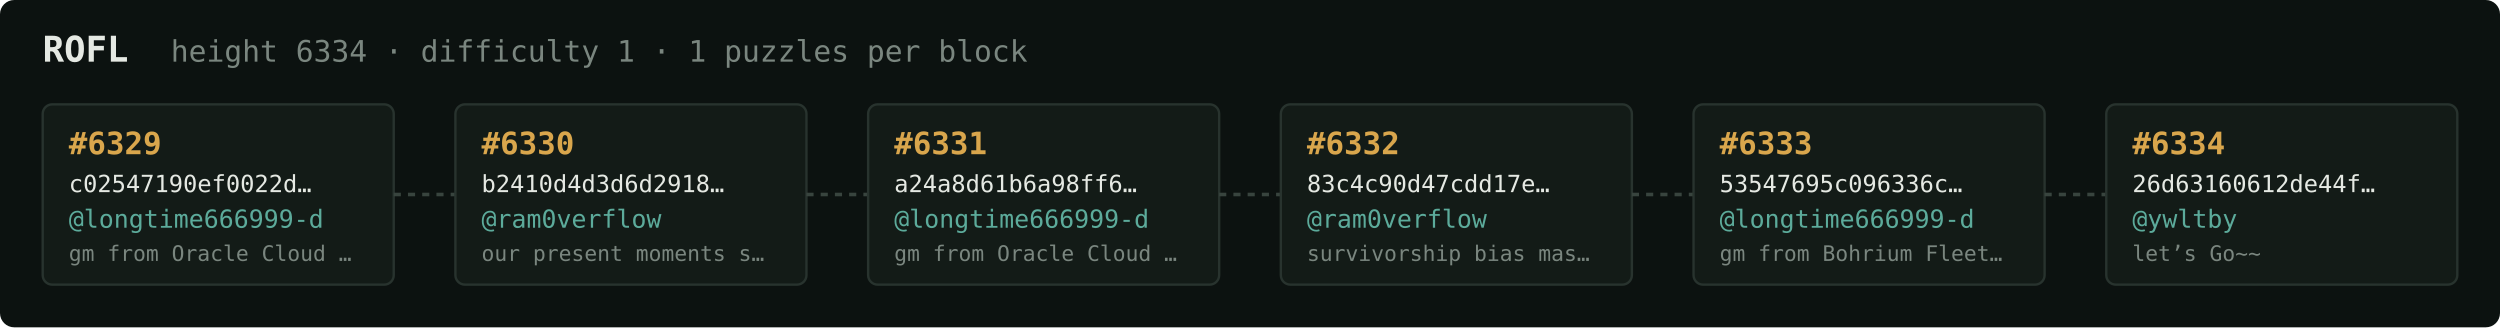
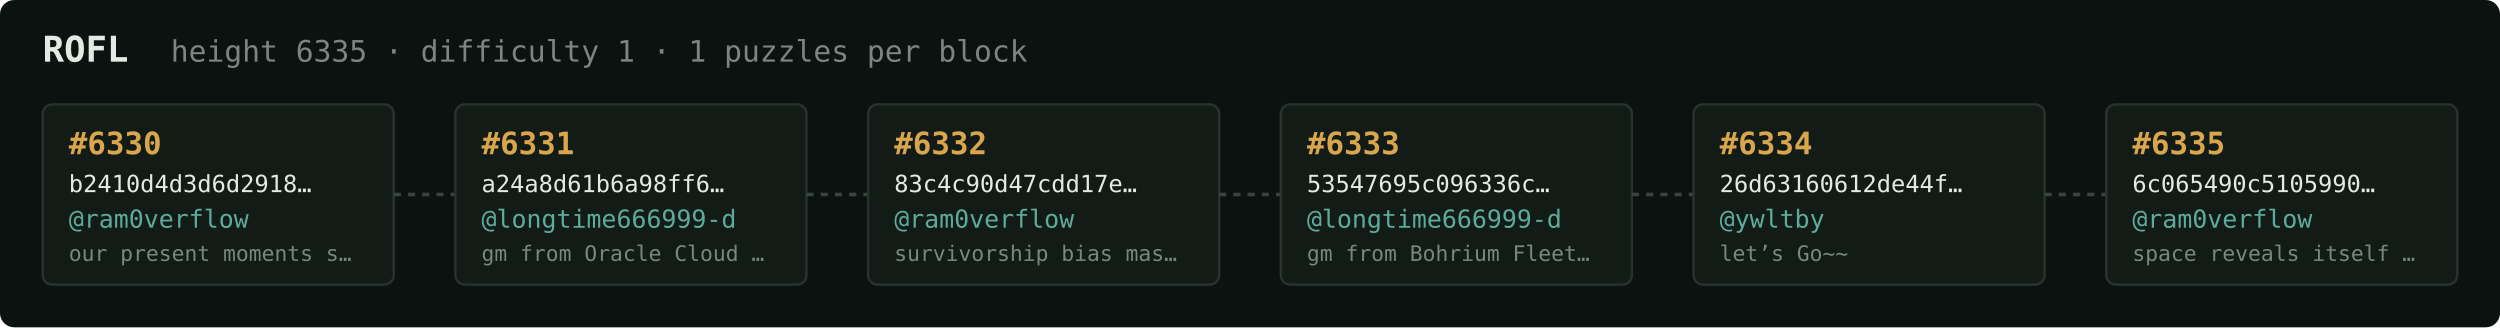
<svg xmlns="http://www.w3.org/2000/svg" width="1054" height="138" viewBox="0 0 1054 138" font-family="ui-monospace,SFMono-Regular,Menlo,monospace">
  <rect fill="#0c1210" width="1054" height="138" rx="6" />
  <text x="18" y="26" fill="#e5e9e3" font-size="15" font-weight="700">ROFL</text>
-   <text x="72" y="26" fill="#7a867f" font-size="12.5">height 6334 · difficulty 1 · 1 puzzles per block</text>
+   <text x="72" y="26" fill="#7a867f" font-size="12.5">height 6335 · difficulty 1 · 1 puzzles per block</text>
  <rect x="18" y="44" width="148" height="76" rx="4" fill="#131b17" stroke="#28332e" stroke-width="1" />
-   <text x="29" y="65" fill="#d9a64c" font-size="13" font-weight="700">#6329</text>
-   <text x="29" y="81" fill="#e5e9e3" font-size="10">c02547190ef0022d…</text>
-   <text x="29" y="96" fill="#5cab9b" font-size="10.5">@longtime666999-d</text>
-   <text x="29" y="110" fill="#7a867f" font-size="9">gm from Oracle Cloud …</text>
+   <text x="29" y="65" fill="#d9a64c" font-size="13" font-weight="700">#6330</text>
+   <text x="29" y="81" fill="#e5e9e3" font-size="10">b2410d4d3d6d2918…</text>
+   <text x="29" y="96" fill="#5cab9b" font-size="10.5">@ram0verflow</text>
+   <text x="29" y="110" fill="#7a867f" font-size="9">our present moments s…</text>
  <line x1="166" y1="82.0" x2="192" y2="82.0" stroke="#38443e" stroke-width="1.5" stroke-dasharray="3 3" />
  <rect x="192" y="44" width="148" height="76" rx="4" fill="#131b17" stroke="#28332e" stroke-width="1" />
-   <text x="203" y="65" fill="#d9a64c" font-size="13" font-weight="700">#6330</text>
-   <text x="203" y="81" fill="#e5e9e3" font-size="10">b2410d4d3d6d2918…</text>
-   <text x="203" y="96" fill="#5cab9b" font-size="10.5">@ram0verflow</text>
-   <text x="203" y="110" fill="#7a867f" font-size="9">our present moments s…</text>
+   <text x="203" y="65" fill="#d9a64c" font-size="13" font-weight="700">#6331</text>
+   <text x="203" y="81" fill="#e5e9e3" font-size="10">a24a8d61b6a98ff6…</text>
+   <text x="203" y="96" fill="#5cab9b" font-size="10.5">@longtime666999-d</text>
+   <text x="203" y="110" fill="#7a867f" font-size="9">gm from Oracle Cloud …</text>
  <line x1="340" y1="82.0" x2="366" y2="82.0" stroke="#38443e" stroke-width="1.5" stroke-dasharray="3 3" />
  <rect x="366" y="44" width="148" height="76" rx="4" fill="#131b17" stroke="#28332e" stroke-width="1" />
-   <text x="377" y="65" fill="#d9a64c" font-size="13" font-weight="700">#6331</text>
-   <text x="377" y="81" fill="#e5e9e3" font-size="10">a24a8d61b6a98ff6…</text>
-   <text x="377" y="96" fill="#5cab9b" font-size="10.5">@longtime666999-d</text>
-   <text x="377" y="110" fill="#7a867f" font-size="9">gm from Oracle Cloud …</text>
+   <text x="377" y="65" fill="#d9a64c" font-size="13" font-weight="700">#6332</text>
+   <text x="377" y="81" fill="#e5e9e3" font-size="10">83c4c90d47cdd17e…</text>
+   <text x="377" y="96" fill="#5cab9b" font-size="10.5">@ram0verflow</text>
+   <text x="377" y="110" fill="#7a867f" font-size="9">survivorship bias mas…</text>
  <line x1="514" y1="82.0" x2="540" y2="82.0" stroke="#38443e" stroke-width="1.5" stroke-dasharray="3 3" />
  <rect x="540" y="44" width="148" height="76" rx="4" fill="#131b17" stroke="#28332e" stroke-width="1" />
-   <text x="551" y="65" fill="#d9a64c" font-size="13" font-weight="700">#6332</text>
-   <text x="551" y="81" fill="#e5e9e3" font-size="10">83c4c90d47cdd17e…</text>
-   <text x="551" y="96" fill="#5cab9b" font-size="10.5">@ram0verflow</text>
-   <text x="551" y="110" fill="#7a867f" font-size="9">survivorship bias mas…</text>
+   <text x="551" y="65" fill="#d9a64c" font-size="13" font-weight="700">#6333</text>
+   <text x="551" y="81" fill="#e5e9e3" font-size="10">53547695c096336c…</text>
+   <text x="551" y="96" fill="#5cab9b" font-size="10.5">@longtime666999-d</text>
+   <text x="551" y="110" fill="#7a867f" font-size="9">gm from Bohrium Fleet…</text>
  <line x1="688" y1="82.0" x2="714" y2="82.0" stroke="#38443e" stroke-width="1.5" stroke-dasharray="3 3" />
  <rect x="714" y="44" width="148" height="76" rx="4" fill="#131b17" stroke="#28332e" stroke-width="1" />
-   <text x="725" y="65" fill="#d9a64c" font-size="13" font-weight="700">#6333</text>
-   <text x="725" y="81" fill="#e5e9e3" font-size="10">53547695c096336c…</text>
-   <text x="725" y="96" fill="#5cab9b" font-size="10.5">@longtime666999-d</text>
-   <text x="725" y="110" fill="#7a867f" font-size="9">gm from Bohrium Fleet…</text>
+   <text x="725" y="65" fill="#d9a64c" font-size="13" font-weight="700">#6334</text>
+   <text x="725" y="81" fill="#e5e9e3" font-size="10">26d63160612de44f…</text>
+   <text x="725" y="96" fill="#5cab9b" font-size="10.5">@ywltby</text>
+   <text x="725" y="110" fill="#7a867f" font-size="9">let’s Go~~</text>
  <line x1="862" y1="82.0" x2="888" y2="82.0" stroke="#38443e" stroke-width="1.5" stroke-dasharray="3 3" />
  <rect x="888" y="44" width="148" height="76" rx="4" fill="#131b17" stroke="#28332e" stroke-width="1" />
-   <text x="899" y="65" fill="#d9a64c" font-size="13" font-weight="700">#6334</text>
-   <text x="899" y="81" fill="#e5e9e3" font-size="10">26d63160612de44f…</text>
-   <text x="899" y="96" fill="#5cab9b" font-size="10.5">@ywltby</text>
-   <text x="899" y="110" fill="#7a867f" font-size="9">let’s Go~~</text>
+   <text x="899" y="65" fill="#d9a64c" font-size="13" font-weight="700">#6335</text>
+   <text x="899" y="81" fill="#e5e9e3" font-size="10">6c065490c5105990…</text>
+   <text x="899" y="96" fill="#5cab9b" font-size="10.5">@ram0verflow</text>
+   <text x="899" y="110" fill="#7a867f" font-size="9">space reveals itself …</text>
</svg>
